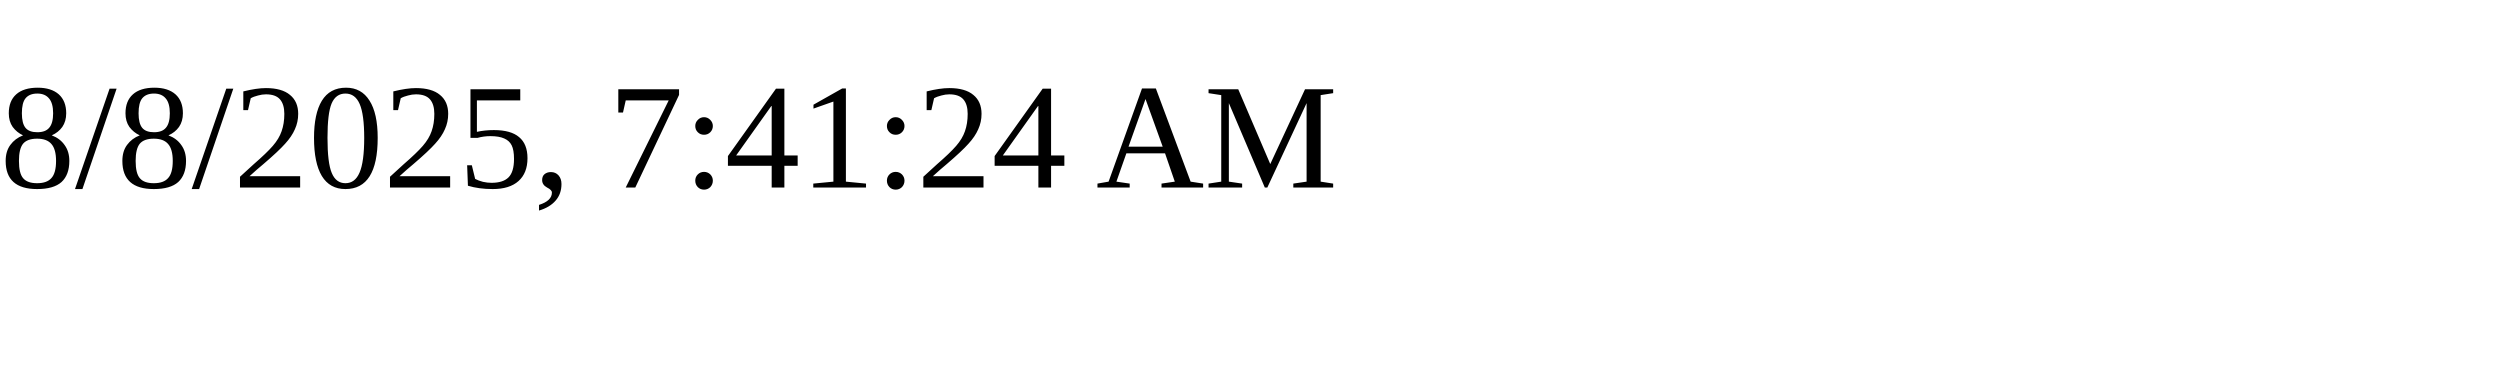
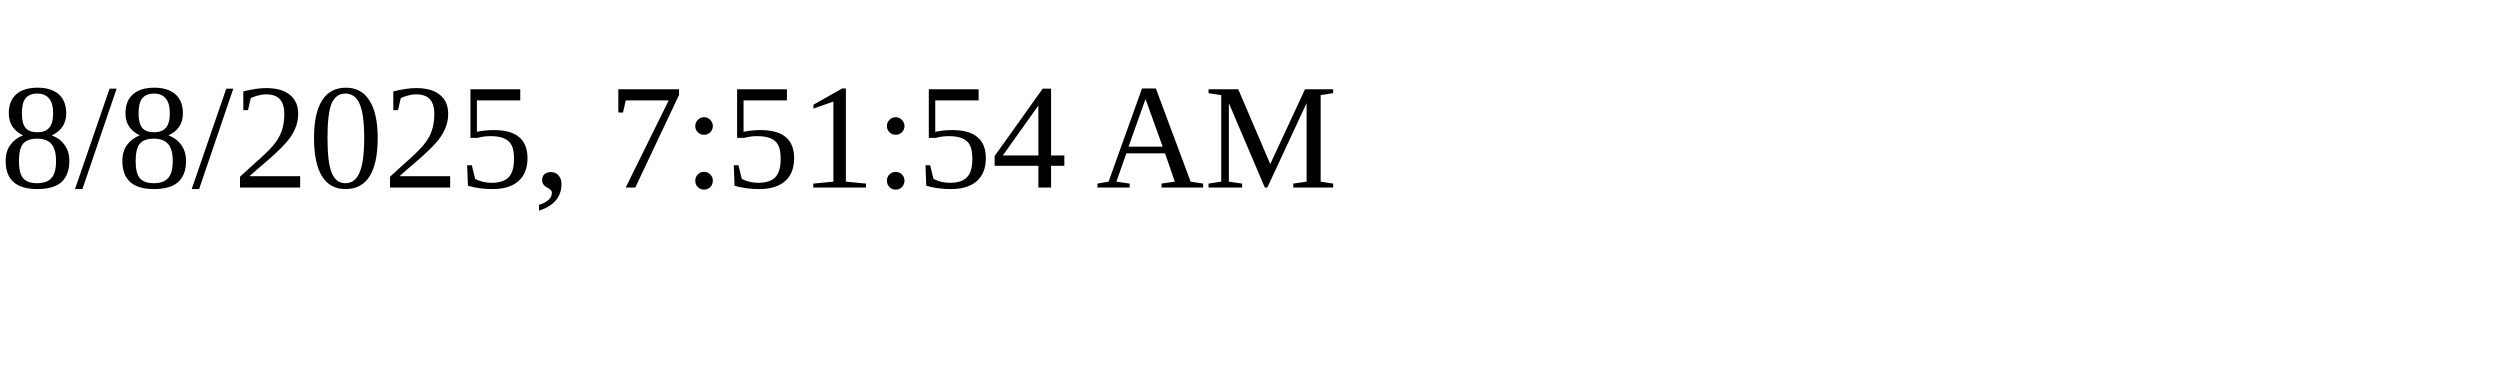
<svg xmlns="http://www.w3.org/2000/svg" height="30" width="200">
-   <text x="0" y="15">8/8/2025, 7:41:24 AM</text>
+   <text x="0" y="15">8/8/2025, 7:51:54 AM</text>
</svg>
